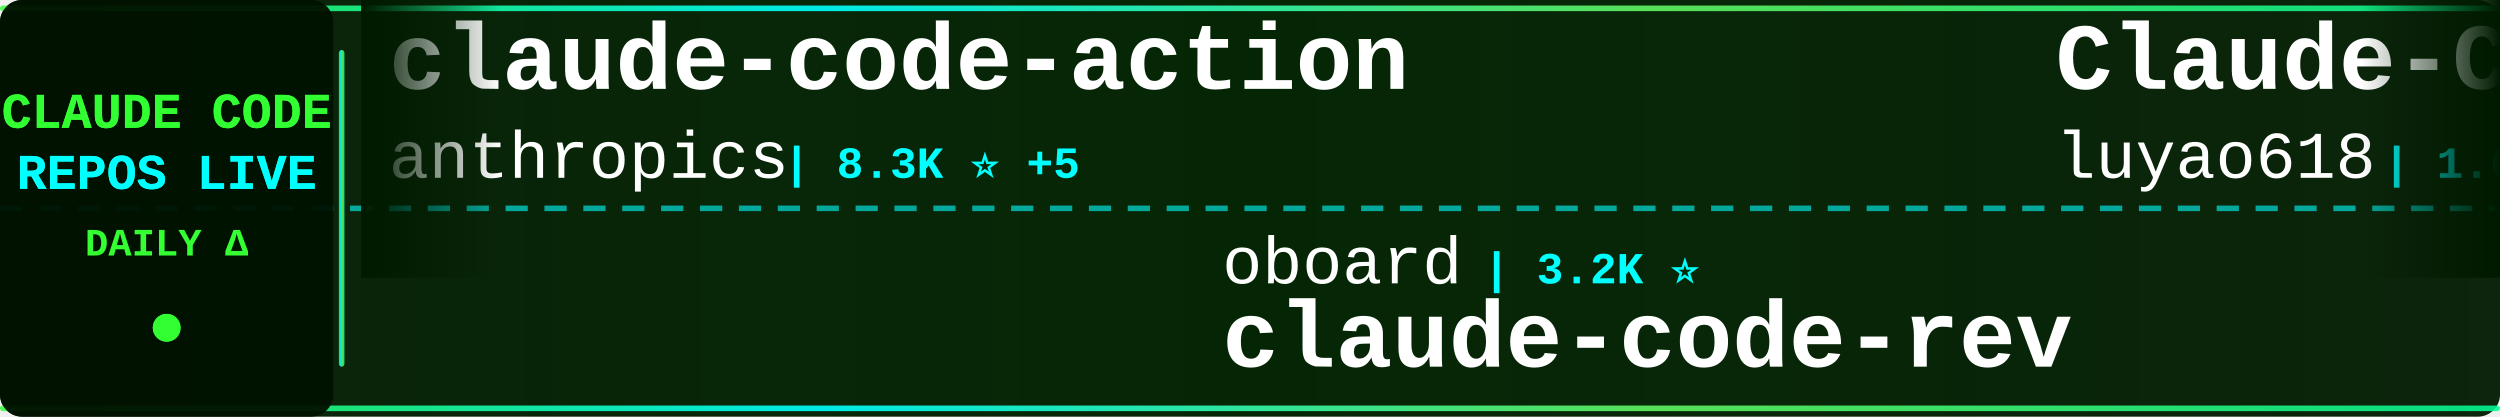
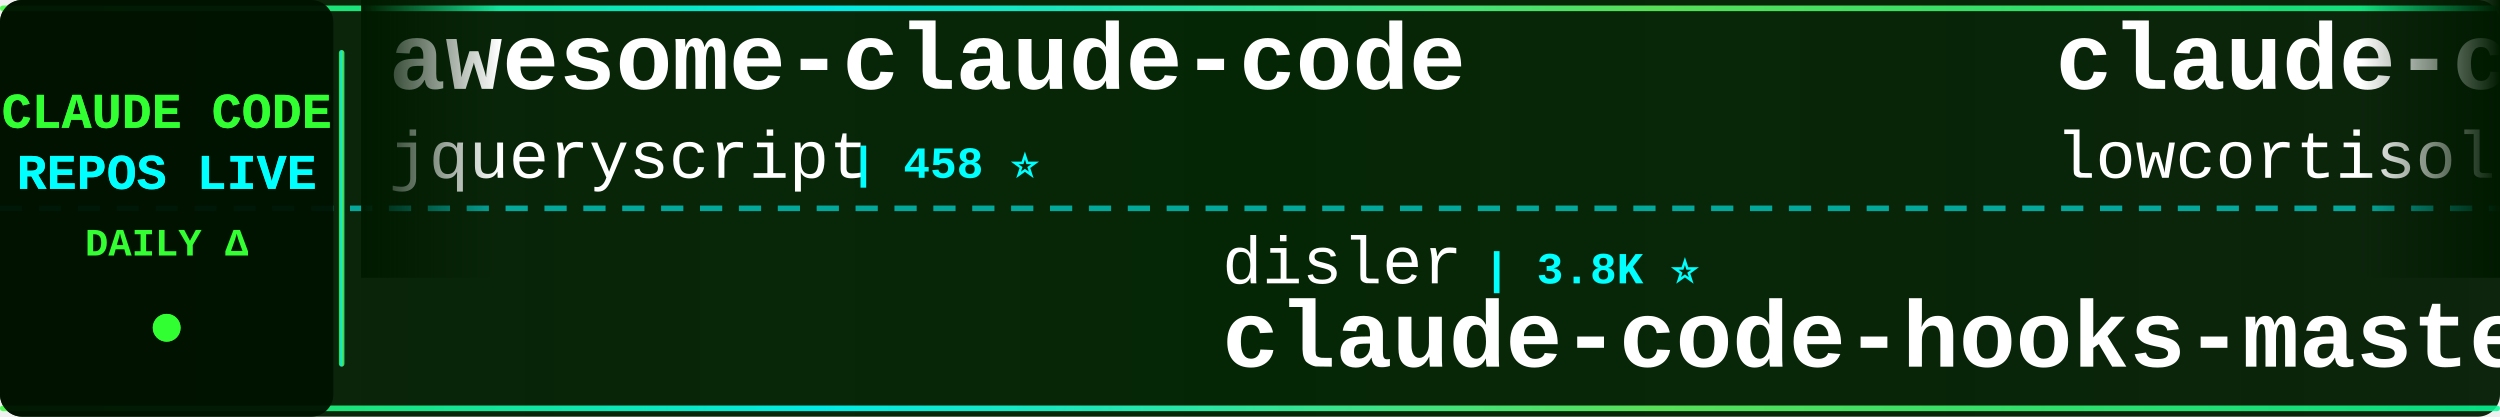
<svg xmlns="http://www.w3.org/2000/svg" width="900" height="150">
  <defs>
    <linearGradient id="tickerBg" x1="0%" y1="0%" x2="100%" y2="0%">
      <stop offset="0%" style="stop-color:#001a00;stop-opacity:0.95" />
      <stop offset="50%" style="stop-color:#002200;stop-opacity:0.98" />
      <stop offset="100%" style="stop-color:#001a00;stop-opacity:0.95" />
    </linearGradient>
    <linearGradient id="borderGrad" x1="0%" y1="0%" x2="100%" y2="0%">
      <stop offset="0%" style="stop-color:#33ff33;stop-opacity:0.85">
        <animate attributeName="stop-opacity" values="0.85;1;0.85" dur="2s" repeatCount="indefinite" />
      </stop>
      <stop offset="33%" style="stop-color:#00ffff;stop-opacity:0.9">
        <animate attributeName="stop-opacity" values="0.9;1;0.9" dur="2.2s" repeatCount="indefinite" />
      </stop>
      <stop offset="66%" style="stop-color:#66ff66;stop-opacity:0.85">
        <animate attributeName="stop-opacity" values="0.85;1;0.85" dur="1.8s" repeatCount="indefinite" />
      </stop>
      <stop offset="100%" style="stop-color:#00ff99;stop-opacity:0.85">
        <animate attributeName="stop-opacity" values="0.85;1;0.85" dur="2s" repeatCount="indefinite" />
      </stop>
    </linearGradient>
    <filter id="textGlow">
      <feGaussianBlur stdDeviation="0.1" result="coloredBlur" />
      <feMerge>
        <feMergeNode in="coloredBlur" />
        <feMergeNode in="SourceGraphic" />
      </feMerge>
    </filter>
    <filter id="metricGlow">
      <feGaussianBlur stdDeviation="0.2" result="coloredBlur" />
      <feMerge>
        <feMergeNode in="coloredBlur" />
        <feMergeNode in="SourceGraphic" />
      </feMerge>
    </filter>
    <linearGradient id="leftFade" x1="0%" y1="0%" x2="100%" y2="0%">
      <stop offset="0%" style="stop-color:#001a00;stop-opacity:1" />
      <stop offset="100%" style="stop-color:#001a00;stop-opacity:0" />
    </linearGradient>
    <linearGradient id="rightFade" x1="0%" y1="0%" x2="100%" y2="0%">
      <stop offset="0%" style="stop-color:#001a00;stop-opacity:0" />
      <stop offset="100%" style="stop-color:#001a00;stop-opacity:1" />
    </linearGradient>
  </defs>
  <rect width="900" height="150" fill="url(#tickerBg)" rx="8" />
  <rect x="0" y="2" width="900" height="2" fill="url(#borderGrad)" rx="1" />
  <rect x="0" y="146" width="900" height="2" fill="url(#borderGrad)" rx="1" />
  <line x1="0" y1="75" x2="900" y2="75" stroke="#00ffff" stroke-width="2" stroke-dasharray="8 6" opacity="0.6" />
  <rect x="0" y="0" width="120" height="150" fill="#001100" opacity="0.95" rx="8" />
  <text x="60" y="46" font-family="'Courier New', monospace" font-size="18" font-weight="bold" fill="#33ff33" text-anchor="middle" filter="url(#textGlow)">
    CLAUDE CODE
  </text>
  <text x="60" y="68" font-family="'Courier New', monospace" font-size="18" font-weight="bold" fill="#00ffff" text-anchor="middle" filter="url(#textGlow)">
    REPOS LIVE
  </text>
  <text x="60" y="92" font-family="'Courier New', monospace" font-size="14" font-weight="bold" fill="#33ff33" text-anchor="middle">
    DAILY Δ
  </text>
  <circle cx="60" cy="118" r="5" fill="#33ff33" filter="url(#metricGlow)">
    <animate attributeName="r" values="4;6;4" dur="1.5s" repeatCount="indefinite" />
    <animate attributeName="opacity" values="0.6;1;0.6" dur="1.5s" repeatCount="indefinite" />
  </circle>
  <rect x="122" y="18" width="2" height="114" fill="url(#borderGrad)" rx="1" />
  <clipPath id="tickerClip">
    <rect x="130" y="0" width="770" height="150" />
  </clipPath>
  <g clip-path="url(#tickerClip)">
    <g id="tickerItems">
      <animateTransform attributeName="transform" attributeType="XML" type="translate" from="0 0" to="-3000 0" dur="54s" repeatCount="indefinite" />
      <g transform="translate(0, 0)">
-         <text x="140" y="32" font-family="'Courier New', monospace" font-size="34" font-weight="bold" fill="#ffffff">claude-code-action</text>
-         <text x="140" y="64" font-family="'Courier New', monospace" font-size="24" font-weight="normal" fill="#ffffff" opacity="1.0">anthropics</text>
-         <text x="282" y="64" font-family="'Courier New', monospace" font-size="16" font-weight="bold" fill="#00ffff"> | 8.3K ⭐ +5</text>
+         <text x="140" y="32" font-family="'Courier New', monospace" font-size="34" font-weight="bold" fill="#ffffff">awesome-claude-code</text>
+         <text x="140" y="64" font-family="'Courier New', monospace" font-size="24" font-weight="normal" fill="#ffffff" opacity="1.0">jqueryscript</text>
+         <text x="306" y="64" font-family="'Courier New', monospace" font-size="16" font-weight="bold" fill="#00ffff"> | 458 ⭐</text>
      </g>
      <g transform="translate(300, 0)">
-         <text x="140" y="102" font-family="'Courier New', monospace" font-size="24" font-weight="normal" fill="#ffffff" opacity="1.0">oboard</text>
-         <text x="234" y="102" font-family="'Courier New', monospace" font-size="16" font-weight="bold" fill="#00ffff"> | 3.2K ⭐</text>
-         <text x="140" y="132" font-family="'Courier New', monospace" font-size="34" font-weight="bold" fill="#ffffff">claude-code-rev</text>
+         <text x="140" y="102" font-family="'Courier New', monospace" font-size="24" font-weight="normal" fill="#ffffff" opacity="1.0">disler</text>
+         <text x="234" y="102" font-family="'Courier New', monospace" font-size="16" font-weight="bold" fill="#00ffff"> | 3.8K ⭐</text>
+         <text x="140" y="132" font-family="'Courier New', monospace" font-size="34" font-weight="bold" fill="#ffffff">claude-code-hooks-master...</text>
      </g>
      <g transform="translate(600, 0)">
-         <text x="140" y="32" font-family="'Courier New', monospace" font-size="34" font-weight="bold" fill="#ffffff">Claude-Code-Source-Study</text>
-         <text x="140" y="64" font-family="'Courier New', monospace" font-size="24" font-weight="normal" fill="#ffffff" opacity="1.0">luyao618</text>
-         <text x="258" y="64" font-family="'Courier New', monospace" font-size="16" font-weight="bold" fill="#00ffff"> | 1.6K ⭐ +1</text>
+         <text x="140" y="32" font-family="'Courier New', monospace" font-size="34" font-weight="bold" fill="#ffffff">claude-code</text>
+         <text x="140" y="64" font-family="'Courier New', monospace" font-size="24" font-weight="normal" fill="#ffffff" opacity="1.0">lowcortisolprogrammer</text>
+         <text x="414" y="64" font-family="'Courier New', monospace" font-size="16" font-weight="bold" fill="#00ffff"> | 171 ⭐</text>
      </g>
      <g transform="translate(900, 0)">
-         <text x="140" y="102" font-family="'Courier New', monospace" font-size="24" font-weight="normal" fill="#ffffff" opacity="1.0">alirezarezvani</text>
-         <text x="330" y="102" font-family="'Courier New', monospace" font-size="16" font-weight="bold" fill="#00ffff"> | 21.5K ⭐ +119</text>
-         <text x="140" y="132" font-family="'Courier New', monospace" font-size="34" font-weight="bold" fill="#ffffff">claude-skills</text>
+         <text x="140" y="102" font-family="'Courier New', monospace" font-size="24" font-weight="normal" fill="#ffffff" opacity="1.0">alex000kim</text>
+         <text x="282" y="102" font-family="'Courier New', monospace" font-size="16" font-weight="bold" fill="#00ffff"> | 231 ⭐</text>
+         <text x="140" y="132" font-family="'Courier New', monospace" font-size="34" font-weight="bold" fill="#ffffff">claude-code</text>
      </g>
      <g transform="translate(1200, 0)">
-         <text x="140" y="32" font-family="'Courier New', monospace" font-size="34" font-weight="bold" fill="#ffffff">claude-code-engineering</text>
-         <text x="140" y="64" font-family="'Courier New', monospace" font-size="24" font-weight="normal" fill="#ffffff" opacity="1.0">huangjia2019</text>
-         <text x="306" y="64" font-family="'Courier New', monospace" font-size="16" font-weight="bold" fill="#00ffff"> | 948 ⭐ +1</text>
+         <text x="140" y="32" font-family="'Courier New', monospace" font-size="34" font-weight="bold" fill="#ffffff">edmunds-claude-code</text>
+         <text x="140" y="64" font-family="'Courier New', monospace" font-size="24" font-weight="normal" fill="#ffffff" opacity="1.0">edmund-io</text>
+         <text x="270" y="64" font-family="'Courier New', monospace" font-size="16" font-weight="bold" fill="#00ffff"> | 1.5K ⭐ +1</text>
      </g>
      <g transform="translate(1500, 0)">
-         <text x="140" y="102" font-family="'Courier New', monospace" font-size="24" font-weight="normal" fill="#ffffff" opacity="1.0">pengchengneo</text>
-         <text x="306" y="102" font-family="'Courier New', monospace" font-size="16" font-weight="bold" fill="#00ffff"> | 1.6K ⭐ +2</text>
-         <text x="140" y="132" font-family="'Courier New', monospace" font-size="34" font-weight="bold" fill="#ffffff">Claude-Code</text>
+         <text x="140" y="102" font-family="'Courier New', monospace" font-size="24" font-weight="normal" fill="#ffffff" opacity="1.0">AICoderTudou</text>
+         <text x="306" y="102" font-family="'Courier New', monospace" font-size="16" font-weight="bold" fill="#00ffff"> | 498 ⭐</text>
+         <text x="140" y="132" font-family="'Courier New', monospace" font-size="34" font-weight="bold" fill="#ffffff">claude-code-tudou</text>
      </g>
      <g transform="translate(1800, 0)">
+         <text x="140" y="32" font-family="'Courier New', monospace" font-size="34" font-weight="bold" fill="#ffffff">claude-code</text>
+         <text x="140" y="64" font-family="'Courier New', monospace" font-size="24" font-weight="normal" fill="#ffffff" opacity="1.0">xorespesp</text>
+         <text x="270" y="64" font-family="'Courier New', monospace" font-size="16" font-weight="bold" fill="#00ffff"> | 228 ⭐</text>
+       </g>
+       <g transform="translate(2100, 0)">
+         <text x="140" y="102" font-family="'Courier New', monospace" font-size="24" font-weight="normal" fill="#ffffff" opacity="1.0">VineeTagarwaL-code</text>
+         <text x="378" y="102" font-family="'Courier New', monospace" font-size="16" font-weight="bold" fill="#00ffff"> | 276 ⭐</text>
+         <text x="140" y="132" font-family="'Courier New', monospace" font-size="34" font-weight="bold" fill="#ffffff">claude-code</text>
+       </g>
+       <g transform="translate(2400, 0)">
        <text x="140" y="32" font-family="'Courier New', monospace" font-size="34" font-weight="bold" fill="#ffffff">claude-code-security-rev...</text>
        <text x="140" y="64" font-family="'Courier New', monospace" font-size="24" font-weight="normal" fill="#ffffff" opacity="1.0">anthropics</text>
-         <text x="282" y="64" font-family="'Courier New', monospace" font-size="16" font-weight="bold" fill="#00ffff"> | 5.5K ⭐</text>
-       </g>
-       <g transform="translate(2100, 0)">
-         <text x="140" y="102" font-family="'Courier New', monospace" font-size="24" font-weight="normal" fill="#ffffff" opacity="1.0">ChinaSiro</text>
-         <text x="270" y="102" font-family="'Courier New', monospace" font-size="16" font-weight="bold" fill="#00ffff"> | 9.5K ⭐</text>
-         <text x="140" y="132" font-family="'Courier New', monospace" font-size="34" font-weight="bold" fill="#ffffff">claude-code-sourcemap</text>
-       </g>
-       <g transform="translate(2400, 0)">
-         <text x="140" y="32" font-family="'Courier New', monospace" font-size="34" font-weight="bold" fill="#ffffff">claude-code-pm-course</text>
-         <text x="140" y="64" font-family="'Courier New', monospace" font-size="24" font-weight="normal" fill="#ffffff" opacity="1.0">carlvellotti</text>
-         <text x="306" y="64" font-family="'Courier New', monospace" font-size="16" font-weight="bold" fill="#00ffff"> | 2.1K ⭐ +1</text>
+         <text x="282" y="64" font-family="'Courier New', monospace" font-size="16" font-weight="bold" fill="#00ffff"> | 5.5K ⭐ +2</text>
      </g>
      <g transform="translate(2700, 0)">
-         <text x="140" y="102" font-family="'Courier New', monospace" font-size="24" font-weight="normal" fill="#ffffff" opacity="1.0">jeremylongshore</text>
-         <text x="342" y="102" font-family="'Courier New', monospace" font-size="16" font-weight="bold" fill="#00ffff"> | 2.5K ⭐ -2</text>
-         <text x="140" y="132" font-family="'Courier New', monospace" font-size="34" font-weight="bold" fill="#ffffff">claude-code-plugins-plus...</text>
+         <text x="140" y="102" font-family="'Courier New', monospace" font-size="24" font-weight="normal" fill="#ffffff" opacity="1.0">T-Lab-CUHKSZ</text>
+         <text x="306" y="102" font-family="'Courier New', monospace" font-size="16" font-weight="bold" fill="#00ffff"> | 322 ⭐</text>
+         <text x="140" y="132" font-family="'Courier New', monospace" font-size="34" font-weight="bold" fill="#ffffff">claude-code</text>
      </g>
      <g transform="translate(3000, 0)">
-         <text x="140" y="32" font-family="'Courier New', monospace" font-size="34" font-weight="bold" fill="#ffffff">claude-code-action</text>
-         <text x="140" y="64" font-family="'Courier New', monospace" font-size="24" font-weight="normal" fill="#ffffff" opacity="1.0">anthropics</text>
-         <text x="282" y="64" font-family="'Courier New', monospace" font-size="16" font-weight="bold" fill="#00ffff"> | 8.3K ⭐ +5</text>
+         <text x="140" y="32" font-family="'Courier New', monospace" font-size="34" font-weight="bold" fill="#ffffff">awesome-claude-code</text>
+         <text x="140" y="64" font-family="'Courier New', monospace" font-size="24" font-weight="normal" fill="#ffffff" opacity="1.0">jqueryscript</text>
+         <text x="306" y="64" font-family="'Courier New', monospace" font-size="16" font-weight="bold" fill="#00ffff"> | 458 ⭐</text>
      </g>
      <g transform="translate(3300, 0)">
-         <text x="140" y="102" font-family="'Courier New', monospace" font-size="24" font-weight="normal" fill="#ffffff" opacity="1.0">oboard</text>
-         <text x="234" y="102" font-family="'Courier New', monospace" font-size="16" font-weight="bold" fill="#00ffff"> | 3.2K ⭐</text>
-         <text x="140" y="132" font-family="'Courier New', monospace" font-size="34" font-weight="bold" fill="#ffffff">claude-code-rev</text>
+         <text x="140" y="102" font-family="'Courier New', monospace" font-size="24" font-weight="normal" fill="#ffffff" opacity="1.0">disler</text>
+         <text x="234" y="102" font-family="'Courier New', monospace" font-size="16" font-weight="bold" fill="#00ffff"> | 3.8K ⭐</text>
+         <text x="140" y="132" font-family="'Courier New', monospace" font-size="34" font-weight="bold" fill="#ffffff">claude-code-hooks-master...</text>
      </g>
      <g transform="translate(3600, 0)">
-         <text x="140" y="32" font-family="'Courier New', monospace" font-size="34" font-weight="bold" fill="#ffffff">Claude-Code-Source-Study</text>
-         <text x="140" y="64" font-family="'Courier New', monospace" font-size="24" font-weight="normal" fill="#ffffff" opacity="1.0">luyao618</text>
-         <text x="258" y="64" font-family="'Courier New', monospace" font-size="16" font-weight="bold" fill="#00ffff"> | 1.6K ⭐ +1</text>
+         <text x="140" y="32" font-family="'Courier New', monospace" font-size="34" font-weight="bold" fill="#ffffff">claude-code</text>
+         <text x="140" y="64" font-family="'Courier New', monospace" font-size="24" font-weight="normal" fill="#ffffff" opacity="1.0">lowcortisolprogrammer</text>
+         <text x="414" y="64" font-family="'Courier New', monospace" font-size="16" font-weight="bold" fill="#00ffff"> | 171 ⭐</text>
      </g>
      <g transform="translate(3900, 0)">
-         <text x="140" y="102" font-family="'Courier New', monospace" font-size="24" font-weight="normal" fill="#ffffff" opacity="1.0">alirezarezvani</text>
-         <text x="330" y="102" font-family="'Courier New', monospace" font-size="16" font-weight="bold" fill="#00ffff"> | 21.5K ⭐ +119</text>
-         <text x="140" y="132" font-family="'Courier New', monospace" font-size="34" font-weight="bold" fill="#ffffff">claude-skills</text>
+         <text x="140" y="102" font-family="'Courier New', monospace" font-size="24" font-weight="normal" fill="#ffffff" opacity="1.0">alex000kim</text>
+         <text x="282" y="102" font-family="'Courier New', monospace" font-size="16" font-weight="bold" fill="#00ffff"> | 231 ⭐</text>
+         <text x="140" y="132" font-family="'Courier New', monospace" font-size="34" font-weight="bold" fill="#ffffff">claude-code</text>
      </g>
    </g>
  </g>
  <rect x="130" y="0" width="50" height="100" fill="url(#leftFade)" />
  <rect x="850" y="0" width="50" height="100" fill="url(#rightFade)" />
</svg>
